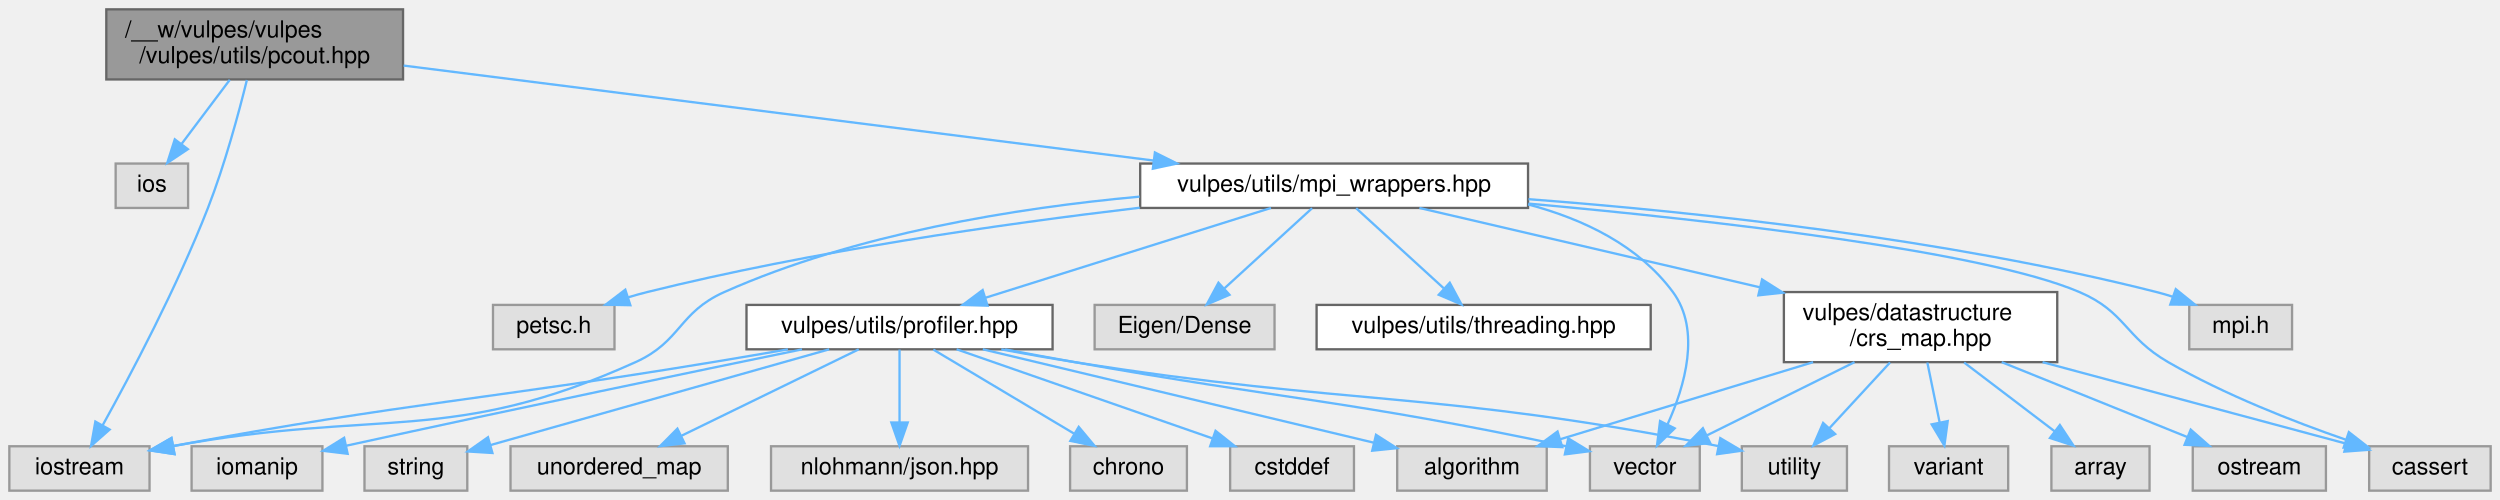
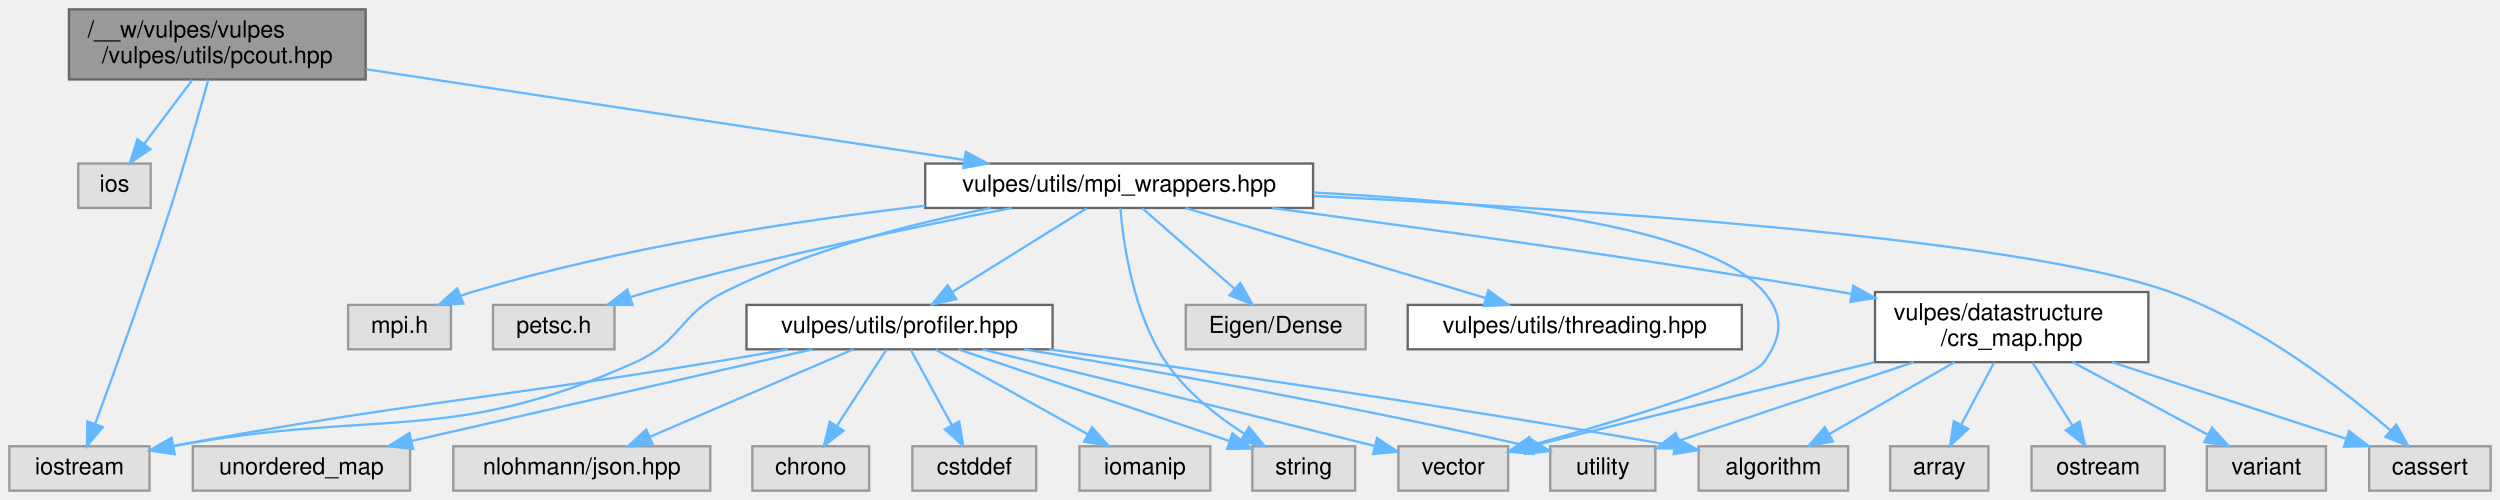
<svg xmlns="http://www.w3.org/2000/svg" xmlns:xlink="http://www.w3.org/1999/xlink" width="1070pt" height="214pt" viewBox="0.00 0.00 1070.00 214.00">
  <g id="graph0" class="graph" transform="scale(1 1) rotate(0) translate(4 210)">
    <g id="Node000001" class="node">
      <g id="a_Node000001">
        <a xlink:title=" ">
-           <polygon fill="#999999" stroke="#666666" points="168.5,-206 41.5,-206 41.5,-176 168.5,-176 168.5,-206" />
-           <text text-anchor="start" x="49.5" y="-194" font-family="Helvetica,sans-Serif" font-size="10.00">/__w/vulpes/vulpes</text>
-           <text text-anchor="middle" x="105" y="-183" font-family="Helvetica,sans-Serif" font-size="10.00">/vulpes/utils/pcout.hpp</text>
+           <polygon fill="#999999" stroke="#666666" points="152.5,-206 25.5,-206 25.5,-176 152.5,-176 152.5,-206" />
+           <text text-anchor="start" x="33.5" y="-194" font-family="Helvetica,sans-Serif" font-size="10.00">/__w/vulpes/vulpes</text>
+           <text text-anchor="middle" x="89" y="-183" font-family="Helvetica,sans-Serif" font-size="10.00">/vulpes/utils/pcout.hpp</text>
        </a>
      </g>
    </g>
    <g id="Node000002" class="node">
      <g id="a_Node000002">
        <a xlink:title=" ">
-           <polygon fill="#e0e0e0" stroke="#999999" points="76.5,-140 45.5,-140 45.5,-121 76.5,-121 76.5,-140" />
-           <text text-anchor="middle" x="61" y="-128" font-family="Helvetica,sans-Serif" font-size="10.00">ios</text>
+           <polygon fill="#e0e0e0" stroke="#999999" points="60.5,-140 29.5,-140 29.5,-121 60.5,-121 60.5,-140" />
+           <text text-anchor="middle" x="45" y="-128" font-family="Helvetica,sans-Serif" font-size="10.00">ios</text>
        </a>
      </g>
    </g>
    <g id="edge1_Node000001_Node000002" class="edge">
      <g id="a_edge1_Node000001_Node000002">
        <a xlink:title=" ">
-           <path fill="none" stroke="#63b8ff" d="M94.35,-175.84C88.16,-167.61 80.31,-157.18 73.79,-148.51" />
-           <polygon fill="#63b8ff" stroke="#63b8ff" points="76.4,-146.15 67.59,-140.27 70.81,-150.36 76.4,-146.15" />
+           <path fill="none" stroke="#63b8ff" d="M78.35,-175.84C72.16,-167.61 64.31,-157.18 57.79,-148.51" />
+           <polygon fill="#63b8ff" stroke="#63b8ff" points="60.4,-146.15 51.59,-140.27 54.81,-150.36 60.4,-146.15" />
        </a>
      </g>
    </g>
    <g id="Node000003" class="node">
      <g id="a_Node000003">
        <a xlink:title=" ">
          <polygon fill="#e0e0e0" stroke="#999999" points="60,-19 0,-19 0,0 60,0 60,-19" />
          <text text-anchor="middle" x="30" y="-7" font-family="Helvetica,sans-Serif" font-size="10.00">iostream</text>
        </a>
      </g>
    </g>
    <g id="edge2_Node000001_Node000003" class="edge">
      <g id="a_edge2_Node000001_Node000003">
        <a xlink:title=" ">
-           <path fill="none" stroke="#63b8ff" d="M101.67,-175.75C98.18,-161.62 92.21,-139.47 85,-121 71.75,-87.05 51.83,-49.44 39.95,-28.02" />
-           <polygon fill="#63b8ff" stroke="#63b8ff" points="42.92,-26.15 34.97,-19.14 36.81,-29.57 42.92,-26.15" />
+           <path fill="none" stroke="#63b8ff" d="M85.17,-175.92C81.31,-161.93 75.06,-139.88 69,-121 58.46,-88.19 44.8,-50.42 36.75,-28.62" />
+           <polygon fill="#63b8ff" stroke="#63b8ff" points="39.96,-27.2 33.2,-19.04 33.4,-29.63 39.96,-27.2" />
        </a>
      </g>
    </g>
    <g id="Node000004" class="node">
      <g id="a_Node000004">
        <a xlink:href="mpi__wrappers_8hpp.html" target="_top" xlink:title=" ">
-           <polygon fill="white" stroke="#666666" points="650,-140 484,-140 484,-121 650,-121 650,-140" />
-           <text text-anchor="middle" x="567" y="-128" font-family="Helvetica,sans-Serif" font-size="10.00">vulpes/utils/mpi_wrappers.hpp</text>
+           <polygon fill="white" stroke="#666666" points="558,-140 392,-140 392,-121 558,-121 558,-140" />
+           <text text-anchor="middle" x="475" y="-128" font-family="Helvetica,sans-Serif" font-size="10.00">vulpes/utils/mpi_wrappers.hpp</text>
        </a>
      </g>
    </g>
    <g id="edge3_Node000001_Node000004" class="edge">
      <g id="a_edge3_Node000001_Node000004">
        <a xlink:title=" ">
-           <path fill="none" stroke="#63b8ff" d="M168.75,-181.93C252.53,-171.32 399.58,-152.7 489.63,-141.3" />
-           <polygon fill="#63b8ff" stroke="#63b8ff" points="490.3,-144.74 499.78,-140.01 489.42,-137.8 490.3,-144.74" />
+           <path fill="none" stroke="#63b8ff" d="M152.74,-180.34C223.36,-169.64 336.7,-152.46 408.43,-141.59" />
+           <polygon fill="#63b8ff" stroke="#63b8ff" points="409.34,-144.99 418.7,-140.03 408.29,-138.07 409.34,-144.99" />
        </a>
      </g>
    </g>
    <g id="edge7_Node000004_Node000003" class="edge">
      <g id="a_edge7_Node000004_Node000003">
        <a xlink:title=" ">
-           <path fill="none" stroke="#63b8ff" d="M483.72,-125.84C430.89,-121.01 362.17,-109.99 306,-85 286.34,-76.25 287.62,-63.85 268,-55 188.95,-19.35 159.24,-35.34 70.19,-19.1" />
+           <path fill="none" stroke="#63b8ff" d="M420.07,-120.96C385.98,-114.24 341.97,-102.95 306,-85 286.75,-75.39 287.62,-63.85 268,-55 188.95,-19.35 159.24,-35.34 70.19,-19.1" />
          <polygon fill="#63b8ff" stroke="#63b8ff" points="70.69,-15.64 60.21,-17.2 69.38,-22.51 70.69,-15.64" />
        </a>
      </g>
    </g>
    <g id="Node000005" class="node">
      <g id="a_Node000005">
        <a xlink:title=" ">
-           <polygon fill="#e0e0e0" stroke="#999999" points="977,-79.5 933,-79.5 933,-60.5 977,-60.5 977,-79.5" />
-           <text text-anchor="middle" x="955" y="-67.5" font-family="Helvetica,sans-Serif" font-size="10.00">mpi.h</text>
+           <polygon fill="#e0e0e0" stroke="#999999" points="189,-79.5 145,-79.5 145,-60.5 189,-60.5 189,-79.5" />
+           <text text-anchor="middle" x="167" y="-67.5" font-family="Helvetica,sans-Serif" font-size="10.00">mpi.h</text>
        </a>
      </g>
    </g>
    <g id="edge4_Node000004_Node000005" class="edge">
      <g id="a_edge4_Node000004_Node000005">
        <a xlink:title=" ">
-           <path fill="none" stroke="#63b8ff" d="M650.21,-124.75C722.22,-119.27 828.69,-107.9 919,-85 921.3,-84.42 923.66,-83.73 926.01,-82.97" />
-           <polygon fill="#63b8ff" stroke="#63b8ff" points="927.23,-86.25 935.48,-79.59 924.88,-79.65 927.23,-86.25" />
+           <path fill="none" stroke="#63b8ff" d="M391.9,-121.96C336.2,-115.5 261.68,-104.12 198,-85 196.37,-84.51 194.71,-83.95 193.05,-83.35" />
+           <polygon fill="#63b8ff" stroke="#63b8ff" points="194.32,-80.09 183.74,-79.54 191.67,-86.57 194.32,-80.09" />
        </a>
      </g>
    </g>
    <g id="Node000006" class="node">
      <g id="a_Node000006">
        <a xlink:title=" ">
          <polygon fill="#e0e0e0" stroke="#999999" points="259,-79.5 207,-79.5 207,-60.5 259,-60.5 259,-79.5" />
          <text text-anchor="middle" x="233" y="-67.5" font-family="Helvetica,sans-Serif" font-size="10.00">petsc.h</text>
        </a>
      </g>
    </g>
    <g id="edge5_Node000004_Node000006" class="edge">
      <g id="a_edge5_Node000004_Node000006">
        <a xlink:title=" ">
-           <path fill="none" stroke="#63b8ff" d="M483.82,-121.1C424.49,-114.1 343.14,-102.42 273,-85 270.35,-84.34 267.62,-83.58 264.9,-82.76" />
-           <polygon fill="#63b8ff" stroke="#63b8ff" points="265.79,-79.37 255.2,-79.6 263.63,-86.02 265.79,-79.37" />
+           <path fill="none" stroke="#63b8ff" d="M428.88,-120.98C387.68,-112.98 325.85,-100.01 273,-85 270.58,-84.31 268.1,-83.56 265.61,-82.77" />
+           <polygon fill="#63b8ff" stroke="#63b8ff" points="266.71,-79.45 256.12,-79.62 264.5,-86.09 266.71,-79.45" />
        </a>
      </g>
    </g>
    <g id="Node000007" class="node">
      <g id="a_Node000007">
        <a xlink:title=" ">
          <polygon fill="#e0e0e0" stroke="#999999" points="1062,-19 1010,-19 1010,0 1062,0 1062,-19" />
          <text text-anchor="middle" x="1036" y="-7" font-family="Helvetica,sans-Serif" font-size="10.00">cassert</text>
        </a>
      </g>
    </g>
    <g id="edge6_Node000004_Node000007" class="edge">
      <g id="a_edge6_Node000004_Node000007">
        <a xlink:title=" ">
-           <path fill="none" stroke="#63b8ff" d="M650.2,-122.86C730.18,-115.6 844.79,-102.59 886,-85 905.79,-76.55 905.36,-65.75 924,-55 948.15,-41.07 977.52,-29.58 1000.11,-21.77" />
-           <polygon fill="#63b8ff" stroke="#63b8ff" points="1001.31,-25.06 1009.66,-18.55 999.07,-18.43 1001.31,-25.06" />
+           <path fill="none" stroke="#63b8ff" d="M558.43,-126.11C669.52,-120.77 859.61,-108.49 925,-85 962.05,-71.69 998.74,-43.31 1019.27,-25.67" />
+           <polygon fill="#63b8ff" stroke="#63b8ff" points="1021.6,-28.29 1026.8,-19.06 1016.98,-23.03 1021.6,-28.29" />
        </a>
      </g>
    </g>
    <g id="Node000008" class="node">
      <g id="a_Node000008">
        <a xlink:title=" ">
-           <polygon fill="#e0e0e0" stroke="#999999" points="723.5,-19 676.5,-19 676.5,0 723.5,0 723.5,-19" />
-           <text text-anchor="middle" x="700" y="-7" font-family="Helvetica,sans-Serif" font-size="10.00">vector</text>
+           <polygon fill="#e0e0e0" stroke="#999999" points="576,-19 532,-19 532,0 576,0 576,-19" />
+           <text text-anchor="middle" x="554" y="-7" font-family="Helvetica,sans-Serif" font-size="10.00">string</text>
        </a>
      </g>
    </g>
    <g id="edge8_Node000004_Node000008" class="edge">
      <g id="a_edge8_Node000004_Node000008">
        <a xlink:title=" ">
-           <path fill="none" stroke="#63b8ff" d="M650.03,-122.51C673.83,-116.19 697.29,-104.91 712,-85 724.12,-68.6 717.06,-44.59 709.67,-28.3" />
-           <polygon fill="#63b8ff" stroke="#63b8ff" points="712.77,-26.68 705.19,-19.28 706.51,-29.8 712.77,-26.68" />
+           <path fill="none" stroke="#63b8ff" d="M475.5,-120.94C476.73,-106.27 480.92,-75.87 495,-55 503.52,-42.37 516.83,-31.88 528.65,-24.27" />
+           <polygon fill="#63b8ff" stroke="#63b8ff" points="530.57,-27.2 537.3,-19.02 526.93,-21.22 530.57,-27.2" />
        </a>
      </g>
    </g>
    <g id="Node000009" class="node">
      <g id="a_Node000009">
        <a xlink:title=" ">
-           <polygon fill="#e0e0e0" stroke="#999999" points="541.5,-79.5 464.5,-79.5 464.5,-60.5 541.5,-60.5 541.5,-79.5" />
-           <text text-anchor="middle" x="503" y="-67.5" font-family="Helvetica,sans-Serif" font-size="10.00">Eigen/Dense</text>
+           <polygon fill="#e0e0e0" stroke="#999999" points="641.5,-19 594.5,-19 594.5,0 641.5,0 641.5,-19" />
+           <text text-anchor="middle" x="618" y="-7" font-family="Helvetica,sans-Serif" font-size="10.00">vector</text>
        </a>
      </g>
    </g>
    <g id="edge9_Node000004_Node000009" class="edge">
      <g id="a_edge9_Node000004_Node000009">
        <a xlink:title=" ">
-           <path fill="none" stroke="#63b8ff" d="M557.56,-120.87C547.73,-111.88 532.11,-97.61 520.11,-86.64" />
-           <polygon fill="#63b8ff" stroke="#63b8ff" points="522.22,-83.83 512.48,-79.67 517.5,-89 522.22,-83.83" />
+           <path fill="none" stroke="#63b8ff" d="M558.25,-127.58C630.27,-123.94 726.57,-113.68 751,-85 759.65,-74.85 758.79,-65.82 751,-55 745,-46.67 689.19,-30 651.8,-19.6" />
+           <polygon fill="#63b8ff" stroke="#63b8ff" points="652.36,-16.12 641.79,-16.84 650.5,-22.87 652.36,-16.12" />
        </a>
      </g>
    </g>
    <g id="Node000010" class="node">
      <g id="a_Node000010">
-         <a xlink:href="crs__map_8hpp.html" target="_top" xlink:title=" ">
-           <polygon fill="white" stroke="#666666" points="876.5,-85 759.5,-85 759.5,-55 876.5,-55 876.5,-85" />
-           <text text-anchor="start" x="767.5" y="-73" font-family="Helvetica,sans-Serif" font-size="10.00">vulpes/datastructure</text>
-           <text text-anchor="middle" x="818" y="-62" font-family="Helvetica,sans-Serif" font-size="10.00">/crs_map.hpp</text>
+         <a xlink:title=" ">
+           <polygon fill="#e0e0e0" stroke="#999999" points="580.5,-79.5 503.5,-79.5 503.5,-60.5 580.5,-60.5 580.5,-79.5" />
+           <text text-anchor="middle" x="542" y="-67.5" font-family="Helvetica,sans-Serif" font-size="10.00">Eigen/Dense</text>
        </a>
      </g>
    </g>
    <g id="edge10_Node000004_Node000010" class="edge">
      <g id="a_edge10_Node000004_Node000010">
        <a xlink:title=" ">
-           <path fill="none" stroke="#63b8ff" d="M603.5,-120.99C641.58,-112.12 702.18,-97.99 749.28,-87.02" />
-           <polygon fill="#63b8ff" stroke="#63b8ff" points="750.16,-90.4 759.11,-84.73 748.57,-83.59 750.16,-90.4" />
-         </a>
-       </g>
-     </g>
-     <g id="Node000016" class="node">
-       <g id="a_Node000016">
+           <path fill="none" stroke="#63b8ff" d="M484.89,-120.87C495.28,-111.8 511.84,-97.34 524.45,-86.32" />
+           <polygon fill="#63b8ff" stroke="#63b8ff" points="526.84,-88.88 532.07,-79.67 522.24,-83.61 526.84,-88.88" />
+         </a>
+       </g>
+     </g>
+     <g id="Node000011" class="node">
+       <g id="a_Node000011">
+         <a xlink:href="crs__map_8hpp.html" target="_top" xlink:title=" ">
+           <polygon fill="white" stroke="#666666" points="915.5,-85 798.5,-85 798.5,-55 915.5,-55 915.5,-85" />
+           <text text-anchor="start" x="806.5" y="-73" font-family="Helvetica,sans-Serif" font-size="10.00">vulpes/datastructure</text>
+           <text text-anchor="middle" x="857" y="-62" font-family="Helvetica,sans-Serif" font-size="10.00">/crs_map.hpp</text>
+         </a>
+       </g>
+     </g>
+     <g id="edge11_Node000004_Node000011" class="edge">
+       <g id="a_edge11_Node000004_Node000011">
+         <a xlink:title=" ">
+           <path fill="none" stroke="#63b8ff" d="M540.54,-120.96C603.18,-112.59 700.21,-99.06 784,-85 785.47,-84.75 786.96,-84.5 788.46,-84.24" />
+           <polygon fill="#63b8ff" stroke="#63b8ff" points="789.23,-87.66 798.47,-82.47 788.02,-80.77 789.23,-87.66" />
+         </a>
+       </g>
+     </g>
+     <g id="Node000017" class="node">
+       <g id="a_Node000017">
        <a xlink:href="profiler_8hpp.html" target="_top" xlink:title=" ">
          <polygon fill="white" stroke="#666666" points="446.5,-79.5 315.5,-79.5 315.5,-60.5 446.5,-60.5 446.5,-79.5" />
          <text text-anchor="middle" x="381" y="-67.5" font-family="Helvetica,sans-Serif" font-size="10.00">vulpes/utils/profiler.hpp</text>
        </a>
      </g>
    </g>
-     <g id="edge18_Node000004_Node000016" class="edge">
-       <g id="a_edge18_Node000004_Node000016">
-         <a xlink:title=" ">
-           <path fill="none" stroke="#63b8ff" d="M539.95,-120.99C507.72,-110.86 453.71,-93.87 417.72,-82.55" />
-           <polygon fill="#63b8ff" stroke="#63b8ff" points="418.67,-79.18 408.08,-79.52 416.57,-85.86 418.67,-79.18" />
+     <g id="edge19_Node000004_Node000017" class="edge">
+       <g id="a_edge19_Node000004_Node000017">
+         <a xlink:title=" ">
+           <path fill="none" stroke="#63b8ff" d="M461.13,-120.87C446,-111.45 421.54,-96.23 403.62,-85.08" />
+           <polygon fill="#63b8ff" stroke="#63b8ff" points="405.27,-81.98 394.93,-79.67 401.57,-87.92 405.27,-81.98" />
        </a>
      </g>
    </g>
    <g id="Node000023" class="node">
      <g id="a_Node000023">
        <a xlink:href="threading_8hpp.html" target="_top" xlink:title="Thread configuration and runtime validation utilities.">
-           <polygon fill="white" stroke="#666666" points="702.5,-79.5 559.5,-79.5 559.5,-60.5 702.5,-60.5 702.5,-79.5" />
-           <text text-anchor="middle" x="631" y="-67.5" font-family="Helvetica,sans-Serif" font-size="10.00">vulpes/utils/threading.hpp</text>
-         </a>
-       </g>
-     </g>
-     <g id="edge29_Node000004_Node000023" class="edge">
-       <g id="a_edge29_Node000004_Node000023">
-         <a xlink:title=" ">
-           <path fill="none" stroke="#63b8ff" d="M576.44,-120.87C586.27,-111.88 601.89,-97.61 613.89,-86.64" />
-           <polygon fill="#63b8ff" stroke="#63b8ff" points="616.5,-89 621.52,-79.67 611.78,-83.83 616.5,-89" />
-         </a>
-       </g>
-     </g>
-     <g id="edge13_Node000010_Node000007" class="edge">
-       <g id="a_edge13_Node000010_Node000007">
-         <a xlink:title=" ">
-           <path fill="none" stroke="#63b8ff" d="M870.22,-54.99C910.34,-44.22 964.71,-29.63 1000.07,-20.14" />
-           <polygon fill="#63b8ff" stroke="#63b8ff" points="1001.2,-23.46 1009.95,-17.49 999.39,-16.7 1001.2,-23.46" />
-         </a>
-       </g>
-     </g>
-     <g id="edge17_Node000010_Node000008" class="edge">
-       <g id="a_edge17_Node000010_Node000008">
-         <a xlink:title=" ">
-           <path fill="none" stroke="#63b8ff" d="M789.74,-54.99C770.58,-45.49 745.42,-33.02 726.61,-23.69" />
-           <polygon fill="#63b8ff" stroke="#63b8ff" points="727.94,-20.45 717.43,-19.14 724.83,-26.72 727.94,-20.45" />
-         </a>
-       </g>
-     </g>
-     <g id="Node000011" class="node">
-       <g id="a_Node000011">
-         <a xlink:title=" ">
-           <polygon fill="#e0e0e0" stroke="#999999" points="658,-19 594,-19 594,0 658,0 658,-19" />
-           <text text-anchor="middle" x="626" y="-7" font-family="Helvetica,sans-Serif" font-size="10.00">algorithm</text>
-         </a>
-       </g>
-     </g>
-     <g id="edge11_Node000010_Node000011" class="edge">
-       <g id="a_edge11_Node000010_Node000011">
-         <a xlink:title=" ">
-           <path fill="none" stroke="#63b8ff" d="M772.01,-54.99C738.88,-44.89 694.71,-31.44 663.66,-21.98" />
-           <polygon fill="#63b8ff" stroke="#63b8ff" points="664.66,-18.62 654.07,-19.05 662.62,-25.32 664.66,-18.62" />
+           <polygon fill="white" stroke="#666666" points="741.5,-79.5 598.5,-79.5 598.5,-60.5 741.5,-60.5 741.5,-79.5" />
+           <text text-anchor="middle" x="670" y="-67.5" font-family="Helvetica,sans-Serif" font-size="10.00">vulpes/utils/threading.hpp</text>
+         </a>
+       </g>
+     </g>
+     <g id="edge30_Node000004_Node000023" class="edge">
+       <g id="a_edge30_Node000004_Node000023">
+         <a xlink:title=" ">
+           <path fill="none" stroke="#63b8ff" d="M503.35,-120.99C537.29,-110.81 594.26,-93.72 631.99,-82.4" />
+           <polygon fill="#63b8ff" stroke="#63b8ff" points="633.04,-85.74 641.61,-79.52 631.03,-79.04 633.04,-85.74" />
+         </a>
+       </g>
+     </g>
+     <g id="edge14_Node000011_Node000007" class="edge">
+       <g id="a_edge14_Node000011_Node000007">
+         <a xlink:title=" ">
+           <path fill="none" stroke="#63b8ff" d="M899.87,-54.99C930.5,-44.98 971.23,-31.67 1000.13,-22.22" />
+           <polygon fill="#63b8ff" stroke="#63b8ff" points="1001.41,-25.49 1009.83,-19.05 999.23,-18.83 1001.41,-25.49" />
+         </a>
+       </g>
+     </g>
+     <g id="edge18_Node000011_Node000009" class="edge">
+       <g id="a_edge18_Node000011_Node000009">
+         <a xlink:title=" ">
+           <path fill="none" stroke="#63b8ff" d="M798.34,-54.99C759.43,-45.65 706.97,-32.95 651.76,-19.16" />
+           <polygon fill="#63b8ff" stroke="#63b8ff" points="652.33,-15.7 641.78,-16.67 650.63,-22.49 652.33,-15.7" />
        </a>
      </g>
    </g>
    <g id="Node000012" class="node">
      <g id="a_Node000012">
        <a xlink:title=" ">
-           <polygon fill="#e0e0e0" stroke="#999999" points="916,-19 874,-19 874,0 916,0 916,-19" />
-           <text text-anchor="middle" x="895" y="-7" font-family="Helvetica,sans-Serif" font-size="10.00">array</text>
-         </a>
-       </g>
-     </g>
-     <g id="edge12_Node000010_Node000012" class="edge">
-       <g id="a_edge12_Node000010_Node000012">
-         <a xlink:title=" ">
-           <path fill="none" stroke="#63b8ff" d="M836.64,-54.84C848.39,-45.91 863.53,-34.41 875.45,-25.35" />
-           <polygon fill="#63b8ff" stroke="#63b8ff" points="877.62,-28.1 883.46,-19.27 873.38,-22.53 877.62,-28.1" />
+           <polygon fill="#e0e0e0" stroke="#999999" points="787,-19 723,-19 723,0 787,0 787,-19" />
+           <text text-anchor="middle" x="755" y="-7" font-family="Helvetica,sans-Serif" font-size="10.00">algorithm</text>
+         </a>
+       </g>
+     </g>
+     <g id="edge12_Node000011_Node000012" class="edge">
+       <g id="a_edge12_Node000011_Node000012">
+         <a xlink:title=" ">
+           <path fill="none" stroke="#63b8ff" d="M832.57,-54.99C816.31,-45.66 795.05,-33.47 778.9,-24.21" />
+           <polygon fill="#63b8ff" stroke="#63b8ff" points="780.48,-21.08 770.06,-19.14 777,-27.15 780.48,-21.08" />
        </a>
      </g>
    </g>
    <g id="Node000013" class="node">
      <g id="a_Node000013">
        <a xlink:title=" ">
-           <polygon fill="#e0e0e0" stroke="#999999" points="991.5,-19 934.5,-19 934.5,0 991.5,0 991.5,-19" />
-           <text text-anchor="middle" x="963" y="-7" font-family="Helvetica,sans-Serif" font-size="10.00">ostream</text>
-         </a>
-       </g>
-     </g>
-     <g id="edge14_Node000010_Node000013" class="edge">
-       <g id="a_edge14_Node000010_Node000013">
-         <a xlink:title=" ">
-           <path fill="none" stroke="#63b8ff" d="M852.73,-54.99C876.92,-45.23 908.9,-32.33 932.19,-22.93" />
-           <polygon fill="#63b8ff" stroke="#63b8ff" points="933.62,-26.13 941.59,-19.14 931,-19.63 933.62,-26.13" />
+           <polygon fill="#e0e0e0" stroke="#999999" points="847,-19 805,-19 805,0 847,0 847,-19" />
+           <text text-anchor="middle" x="826" y="-7" font-family="Helvetica,sans-Serif" font-size="10.00">array</text>
+         </a>
+       </g>
+     </g>
+     <g id="edge13_Node000011_Node000013" class="edge">
+       <g id="a_edge13_Node000011_Node000013">
+         <a xlink:title=" ">
+           <path fill="none" stroke="#63b8ff" d="M849.5,-54.84C845.27,-46.87 839.96,-36.84 835.45,-28.33" />
+           <polygon fill="#63b8ff" stroke="#63b8ff" points="838.42,-26.46 830.65,-19.27 832.23,-29.74 838.42,-26.46" />
        </a>
      </g>
    </g>
    <g id="Node000014" class="node">
      <g id="a_Node000014">
        <a xlink:title=" ">
-           <polygon fill="#e0e0e0" stroke="#999999" points="786.5,-19 741.5,-19 741.5,0 786.5,0 786.5,-19" />
-           <text text-anchor="middle" x="764" y="-7" font-family="Helvetica,sans-Serif" font-size="10.00">utility</text>
-         </a>
-       </g>
-     </g>
-     <g id="edge15_Node000010_Node000014" class="edge">
-       <g id="a_edge15_Node000010_Node000014">
-         <a xlink:title=" ">
-           <path fill="none" stroke="#63b8ff" d="M804.93,-54.84C797.09,-46.35 787.09,-35.52 778.94,-26.69" />
-           <polygon fill="#63b8ff" stroke="#63b8ff" points="781.45,-24.24 772.09,-19.27 776.3,-28.99 781.45,-24.24" />
+           <polygon fill="#e0e0e0" stroke="#999999" points="922.5,-19 865.5,-19 865.5,0 922.5,0 922.5,-19" />
+           <text text-anchor="middle" x="894" y="-7" font-family="Helvetica,sans-Serif" font-size="10.00">ostream</text>
+         </a>
+       </g>
+     </g>
+     <g id="edge15_Node000011_Node000014" class="edge">
+       <g id="a_edge15_Node000011_Node000014">
+         <a xlink:title=" ">
+           <path fill="none" stroke="#63b8ff" d="M865.96,-54.84C871.11,-46.69 877.62,-36.4 883.07,-27.78" />
+           <polygon fill="#63b8ff" stroke="#63b8ff" points="886.07,-29.59 888.46,-19.27 880.15,-25.85 886.07,-29.59" />
        </a>
      </g>
    </g>
    <g id="Node000015" class="node">
      <g id="a_Node000015">
        <a xlink:title=" ">
-           <polygon fill="#e0e0e0" stroke="#999999" points="855.5,-19 804.5,-19 804.5,0 855.5,0 855.5,-19" />
-           <text text-anchor="middle" x="830" y="-7" font-family="Helvetica,sans-Serif" font-size="10.00">variant</text>
-         </a>
-       </g>
-     </g>
-     <g id="edge16_Node000010_Node000015" class="edge">
-       <g id="a_edge16_Node000010_Node000015">
-         <a xlink:title=" ">
-           <path fill="none" stroke="#63b8ff" d="M820.9,-54.84C822.49,-47.13 824.46,-37.49 826.17,-29.17" />
-           <polygon fill="#63b8ff" stroke="#63b8ff" points="829.62,-29.77 828.2,-19.27 822.76,-28.36 829.62,-29.77" />
-         </a>
-       </g>
-     </g>
-     <g id="edge23_Node000016_Node000003" class="edge">
-       <g id="a_edge23_Node000016_Node000003">
+           <polygon fill="#e0e0e0" stroke="#999999" points="704.5,-19 659.5,-19 659.5,0 704.5,0 704.5,-19" />
+           <text text-anchor="middle" x="682" y="-7" font-family="Helvetica,sans-Serif" font-size="10.00">utility</text>
+         </a>
+       </g>
+     </g>
+     <g id="edge16_Node000011_Node000015" class="edge">
+       <g id="a_edge16_Node000011_Node000015">
+         <a xlink:title=" ">
+           <path fill="none" stroke="#63b8ff" d="M815.08,-54.99C784.28,-44.69 743.03,-30.9 714.66,-21.42" />
+           <polygon fill="#63b8ff" stroke="#63b8ff" points="715.43,-17.98 704.83,-18.13 713.21,-24.62 715.43,-17.98" />
+         </a>
+       </g>
+     </g>
+     <g id="Node000016" class="node">
+       <g id="a_Node000016">
+         <a xlink:title=" ">
+           <polygon fill="#e0e0e0" stroke="#999999" points="991.5,-19 940.5,-19 940.5,0 991.5,0 991.5,-19" />
+           <text text-anchor="middle" x="966" y="-7" font-family="Helvetica,sans-Serif" font-size="10.00">variant</text>
+         </a>
+       </g>
+     </g>
+     <g id="edge17_Node000011_Node000016" class="edge">
+       <g id="a_edge17_Node000011_Node000016">
+         <a xlink:title=" ">
+           <path fill="none" stroke="#63b8ff" d="M883.11,-54.99C900.64,-45.58 923.62,-33.24 940.94,-23.95" />
+           <polygon fill="#63b8ff" stroke="#63b8ff" points="942.75,-26.95 949.9,-19.14 939.44,-20.78 942.75,-26.95" />
+         </a>
+       </g>
+     </g>
+     <g id="edge24_Node000017_Node000003" class="edge">
+       <g id="a_edge24_Node000017_Node000003">
        <a xlink:title=" ">
          <path fill="none" stroke="#63b8ff" d="M333.22,-60.48C322.62,-58.64 311.43,-56.72 301,-55 201.16,-38.52 173.25,-38.13 70.08,-19.11" />
          <polygon fill="#63b8ff" stroke="#63b8ff" points="70.67,-15.66 60.2,-17.27 69.39,-22.54 70.67,-15.66" />
        </a>
      </g>
    </g>
-     <g id="edge27_Node000016_Node000008" class="edge">
-       <g id="a_edge27_Node000016_Node000008">
-         <a xlink:title=" ">
-           <path fill="none" stroke="#63b8ff" d="M426.19,-60.45C436.01,-58.62 446.35,-56.72 456,-55 546.54,-38.83 572.28,-38.86 666.33,-18.99" />
-           <polygon fill="#63b8ff" stroke="#63b8ff" points="667.21,-22.37 676.26,-16.87 665.75,-15.53 667.21,-22.37" />
-         </a>
-       </g>
-     </g>
-     <g id="edge19_Node000016_Node000011" class="edge">
-       <g id="a_edge19_Node000016_Node000011">
-         <a xlink:title=" ">
-           <path fill="none" stroke="#63b8ff" d="M416.63,-60.49C461.01,-49.89 536.75,-31.81 583.94,-20.54" />
-           <polygon fill="#63b8ff" stroke="#63b8ff" points="584.93,-23.9 593.85,-18.18 583.31,-17.1 584.93,-23.9" />
-         </a>
-       </g>
-     </g>
-     <g id="edge26_Node000016_Node000014" class="edge">
-       <g id="a_edge26_Node000016_Node000014">
-         <a xlink:title=" ">
-           <path fill="none" stroke="#63b8ff" d="M424.55,-60.45C434.85,-58.54 445.8,-56.61 456,-55 575.39,-36.11 609.5,-43.08 731.31,-19.1" />
-           <polygon fill="#63b8ff" stroke="#63b8ff" points="732.28,-22.48 741.4,-17.09 730.91,-15.61 732.28,-22.48" />
-         </a>
-       </g>
-     </g>
-     <g id="Node000017" class="node">
-       <g id="a_Node000017">
-         <a xlink:title=" ">
-           <polygon fill="#e0e0e0" stroke="#999999" points="504,-19 454,-19 454,0 504,0 504,-19" />
-           <text text-anchor="middle" x="479" y="-7" font-family="Helvetica,sans-Serif" font-size="10.00">chrono</text>
-         </a>
-       </g>
-     </g>
-     <g id="edge20_Node000016_Node000017" class="edge">
-       <g id="a_edge20_Node000016_Node000017">
-         <a xlink:title=" ">
-           <path fill="none" stroke="#63b8ff" d="M395.46,-60.37C411.31,-50.91 436.97,-35.59 455.68,-24.42" />
-           <polygon fill="#63b8ff" stroke="#63b8ff" points="457.69,-27.3 464.48,-19.17 454.1,-21.29 457.69,-27.3" />
+     <g id="edge25_Node000017_Node000008" class="edge">
+       <g id="a_edge25_Node000017_Node000008">
+         <a xlink:title=" ">
+           <path fill="none" stroke="#63b8ff" d="M406.16,-60.49C436.81,-50.13 488.66,-32.6 522.09,-21.29" />
+           <polygon fill="#63b8ff" stroke="#63b8ff" points="523.48,-24.51 531.83,-18 521.24,-17.88 523.48,-24.51" />
+         </a>
+       </g>
+     </g>
+     <g id="edge28_Node000017_Node000009" class="edge">
+       <g id="a_edge28_Node000017_Node000009">
+         <a xlink:title=" ">
+           <path fill="none" stroke="#63b8ff" d="M416.41,-60.45C455.13,-51.08 519.29,-35.46 584.21,-19.17" />
+           <polygon fill="#63b8ff" stroke="#63b8ff" points="585.37,-22.49 594.22,-16.66 583.66,-15.7 585.37,-22.49" />
+         </a>
+       </g>
+     </g>
+     <g id="edge20_Node000017_Node000012" class="edge">
+       <g id="a_edge20_Node000017_Node000012">
+         <a xlink:title=" ">
+           <path fill="none" stroke="#63b8ff" d="M445.01,-60.46C510.02,-51.55 613.81,-36.65 712.92,-19.11" />
+           <polygon fill="#63b8ff" stroke="#63b8ff" points="713.57,-22.55 722.8,-17.35 712.34,-15.66 713.57,-22.55" />
+         </a>
+       </g>
+     </g>
+     <g id="edge27_Node000017_Node000015" class="edge">
+       <g id="a_edge27_Node000017_Node000015">
+         <a xlink:title=" ">
+           <path fill="none" stroke="#63b8ff" d="M434.3,-60.5C486.82,-51.81 569.53,-37.31 649.62,-19.17" />
+           <polygon fill="#63b8ff" stroke="#63b8ff" points="650.4,-22.58 659.37,-16.94 648.84,-15.76 650.4,-22.58" />
        </a>
      </g>
    </g>
    <g id="Node000018" class="node">
      <g id="a_Node000018">
        <a xlink:title=" ">
-           <polygon fill="#e0e0e0" stroke="#999999" points="575.5,-19 522.5,-19 522.5,0 575.5,0 575.5,-19" />
-           <text text-anchor="middle" x="549" y="-7" font-family="Helvetica,sans-Serif" font-size="10.00">cstddef</text>
-         </a>
-       </g>
-     </g>
-     <g id="edge21_Node000016_Node000018" class="edge">
-       <g id="a_edge21_Node000016_Node000018">
-         <a xlink:title=" ">
-           <path fill="none" stroke="#63b8ff" d="M405.43,-60.49C434.29,-50.44 482.5,-33.66 515,-22.34" />
-           <polygon fill="#63b8ff" stroke="#63b8ff" points="516.25,-25.61 524.54,-19.02 513.95,-19 516.25,-25.61" />
+           <polygon fill="#e0e0e0" stroke="#999999" points="368,-19 318,-19 318,0 368,0 368,-19" />
+           <text text-anchor="middle" x="343" y="-7" font-family="Helvetica,sans-Serif" font-size="10.00">chrono</text>
+         </a>
+       </g>
+     </g>
+     <g id="edge21_Node000017_Node000018" class="edge">
+       <g id="a_edge21_Node000017_Node000018">
+         <a xlink:title=" ">
+           <path fill="none" stroke="#63b8ff" d="M375.39,-60.37C369.84,-51.81 361.17,-38.47 354.2,-27.74" />
+           <polygon fill="#63b8ff" stroke="#63b8ff" points="357.01,-25.65 348.63,-19.17 351.14,-29.46 357.01,-25.65" />
        </a>
      </g>
    </g>
    <g id="Node000019" class="node">
      <g id="a_Node000019">
        <a xlink:title=" ">
-           <polygon fill="#e0e0e0" stroke="#999999" points="134,-19 78,-19 78,0 134,0 134,-19" />
-           <text text-anchor="middle" x="106" y="-7" font-family="Helvetica,sans-Serif" font-size="10.00">iomanip</text>
-         </a>
-       </g>
-     </g>
-     <g id="edge22_Node000016_Node000019" class="edge">
-       <g id="a_edge22_Node000016_Node000019">
-         <a xlink:title=" ">
-           <path fill="none" stroke="#63b8ff" d="M339.25,-60.47C293.73,-51.13 218.48,-35.51 144.26,-19.25" />
-           <polygon fill="#63b8ff" stroke="#63b8ff" points="144.79,-15.78 134.27,-17.05 143.29,-22.62 144.79,-15.78" />
+           <polygon fill="#e0e0e0" stroke="#999999" points="439.5,-19 386.5,-19 386.5,0 439.5,0 439.5,-19" />
+           <text text-anchor="middle" x="413" y="-7" font-family="Helvetica,sans-Serif" font-size="10.00">cstddef</text>
+         </a>
+       </g>
+     </g>
+     <g id="edge22_Node000017_Node000019" class="edge">
+       <g id="a_edge22_Node000017_Node000019">
+         <a xlink:title=" ">
+           <path fill="none" stroke="#63b8ff" d="M385.72,-60.37C390.35,-51.9 397.55,-38.74 403.39,-28.07" />
+           <polygon fill="#63b8ff" stroke="#63b8ff" points="406.53,-29.62 408.26,-19.17 400.39,-26.26 406.53,-29.62" />
        </a>
      </g>
    </g>
    <g id="Node000020" class="node">
      <g id="a_Node000020">
        <a xlink:title=" ">
-           <polygon fill="#e0e0e0" stroke="#999999" points="196,-19 152,-19 152,0 196,0 196,-19" />
-           <text text-anchor="middle" x="174" y="-7" font-family="Helvetica,sans-Serif" font-size="10.00">string</text>
-         </a>
-       </g>
-     </g>
-     <g id="edge24_Node000016_Node000020" class="edge">
-       <g id="a_edge24_Node000016_Node000020">
-         <a xlink:title=" ">
-           <path fill="none" stroke="#63b8ff" d="M350.9,-60.49C312.22,-49.56 245.36,-30.67 205.85,-19.5" />
-           <polygon fill="#63b8ff" stroke="#63b8ff" points="206.76,-16.12 196.19,-16.77 204.86,-22.86 206.76,-16.12" />
+           <polygon fill="#e0e0e0" stroke="#999999" points="514,-19 458,-19 458,0 514,0 514,-19" />
+           <text text-anchor="middle" x="486" y="-7" font-family="Helvetica,sans-Serif" font-size="10.00">iomanip</text>
+         </a>
+       </g>
+     </g>
+     <g id="edge23_Node000017_Node000020" class="edge">
+       <g id="a_edge23_Node000017_Node000020">
+         <a xlink:title=" ">
+           <path fill="none" stroke="#63b8ff" d="M396.49,-60.37C413.63,-50.82 441.47,-35.31 461.56,-24.12" />
+           <polygon fill="#63b8ff" stroke="#63b8ff" points="463.41,-27.09 470.44,-19.17 460,-20.98 463.41,-27.09" />
        </a>
      </g>
    </g>
    <g id="Node000021" class="node">
      <g id="a_Node000021">
        <a xlink:title=" ">
-           <polygon fill="#e0e0e0" stroke="#999999" points="307.5,-19 214.5,-19 214.5,0 307.5,0 307.5,-19" />
-           <text text-anchor="middle" x="261" y="-7" font-family="Helvetica,sans-Serif" font-size="10.00">unordered_map</text>
-         </a>
-       </g>
-     </g>
-     <g id="edge25_Node000016_Node000021" class="edge">
-       <g id="a_edge25_Node000016_Node000021">
-         <a xlink:title=" ">
-           <path fill="none" stroke="#63b8ff" d="M363.55,-60.49C343.64,-50.79 310.86,-34.81 287.73,-23.53" />
-           <polygon fill="#63b8ff" stroke="#63b8ff" points="288.99,-20.25 278.47,-19.02 285.93,-26.54 288.99,-20.25" />
+           <polygon fill="#e0e0e0" stroke="#999999" points="171.5,-19 78.5,-19 78.5,0 171.5,0 171.5,-19" />
+           <text text-anchor="middle" x="125" y="-7" font-family="Helvetica,sans-Serif" font-size="10.00">unordered_map</text>
+         </a>
+       </g>
+     </g>
+     <g id="edge26_Node000017_Node000021" class="edge">
+       <g id="a_edge26_Node000017_Node000021">
+         <a xlink:title=" ">
+           <path fill="none" stroke="#63b8ff" d="M343.78,-60.49C298.37,-50.12 221.56,-32.57 172.09,-21.26" />
+           <polygon fill="#63b8ff" stroke="#63b8ff" points="172.8,-17.83 162.27,-19.02 171.24,-24.66 172.8,-17.83" />
        </a>
      </g>
    </g>
    <g id="Node000022" class="node">
      <g id="a_Node000022">
        <a xlink:title=" ">
-           <polygon fill="#e0e0e0" stroke="#999999" points="436,-19 326,-19 326,0 436,0 436,-19" />
-           <text text-anchor="middle" x="381" y="-7" font-family="Helvetica,sans-Serif" font-size="10.00">nlohmann/json.hpp</text>
-         </a>
-       </g>
-     </g>
-     <g id="edge28_Node000016_Node000022" class="edge">
-       <g id="a_edge28_Node000016_Node000022">
-         <a xlink:title=" ">
-           <path fill="none" stroke="#63b8ff" d="M381,-60.37C381,-52.25 381,-39.81 381,-29.39" />
-           <polygon fill="#63b8ff" stroke="#63b8ff" points="384.5,-29.17 381,-19.17 377.5,-29.17 384.5,-29.17" />
+           <polygon fill="#e0e0e0" stroke="#999999" points="300,-19 190,-19 190,0 300,0 300,-19" />
+           <text text-anchor="middle" x="245" y="-7" font-family="Helvetica,sans-Serif" font-size="10.00">nlohmann/json.hpp</text>
+         </a>
+       </g>
+     </g>
+     <g id="edge29_Node000017_Node000022" class="edge">
+       <g id="a_edge29_Node000017_Node000022">
+         <a xlink:title=" ">
+           <path fill="none" stroke="#63b8ff" d="M361.22,-60.49C338.36,-50.66 300.51,-34.38 274.24,-23.08" />
+           <polygon fill="#63b8ff" stroke="#63b8ff" points="275.37,-19.75 264.8,-19.02 272.6,-26.18 275.37,-19.75" />
        </a>
      </g>
    </g>
  </g>
</svg>
